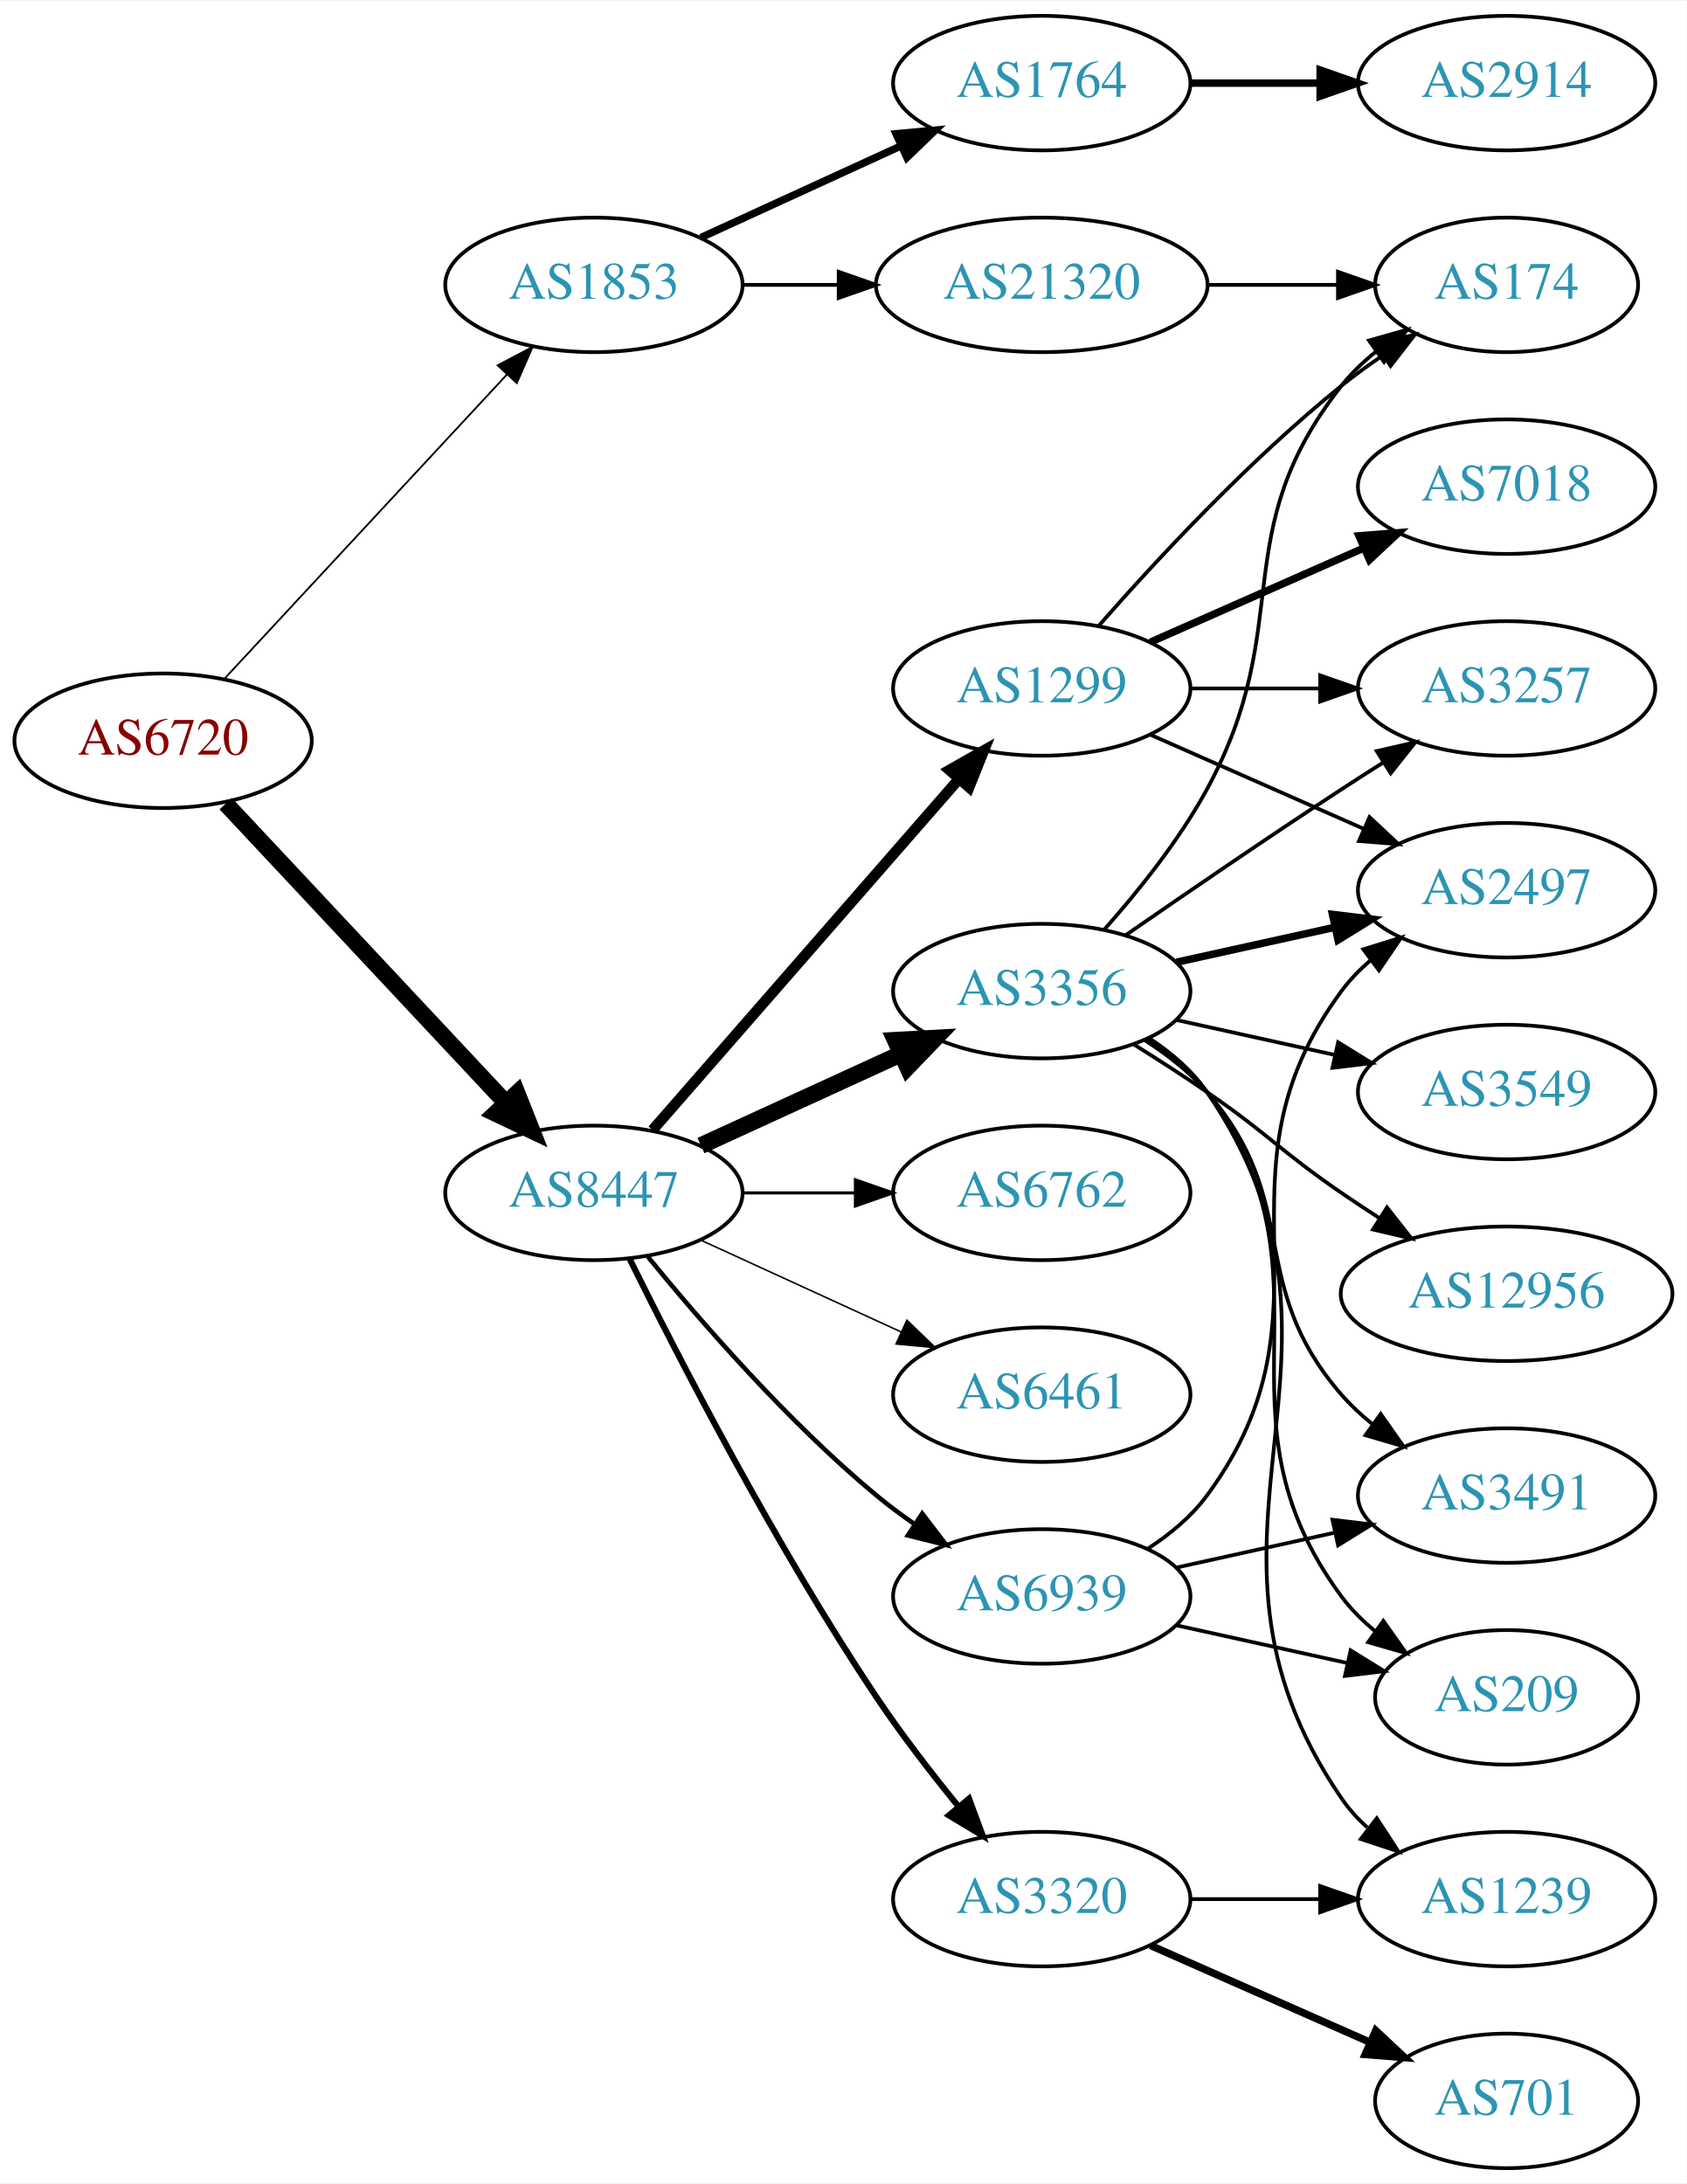
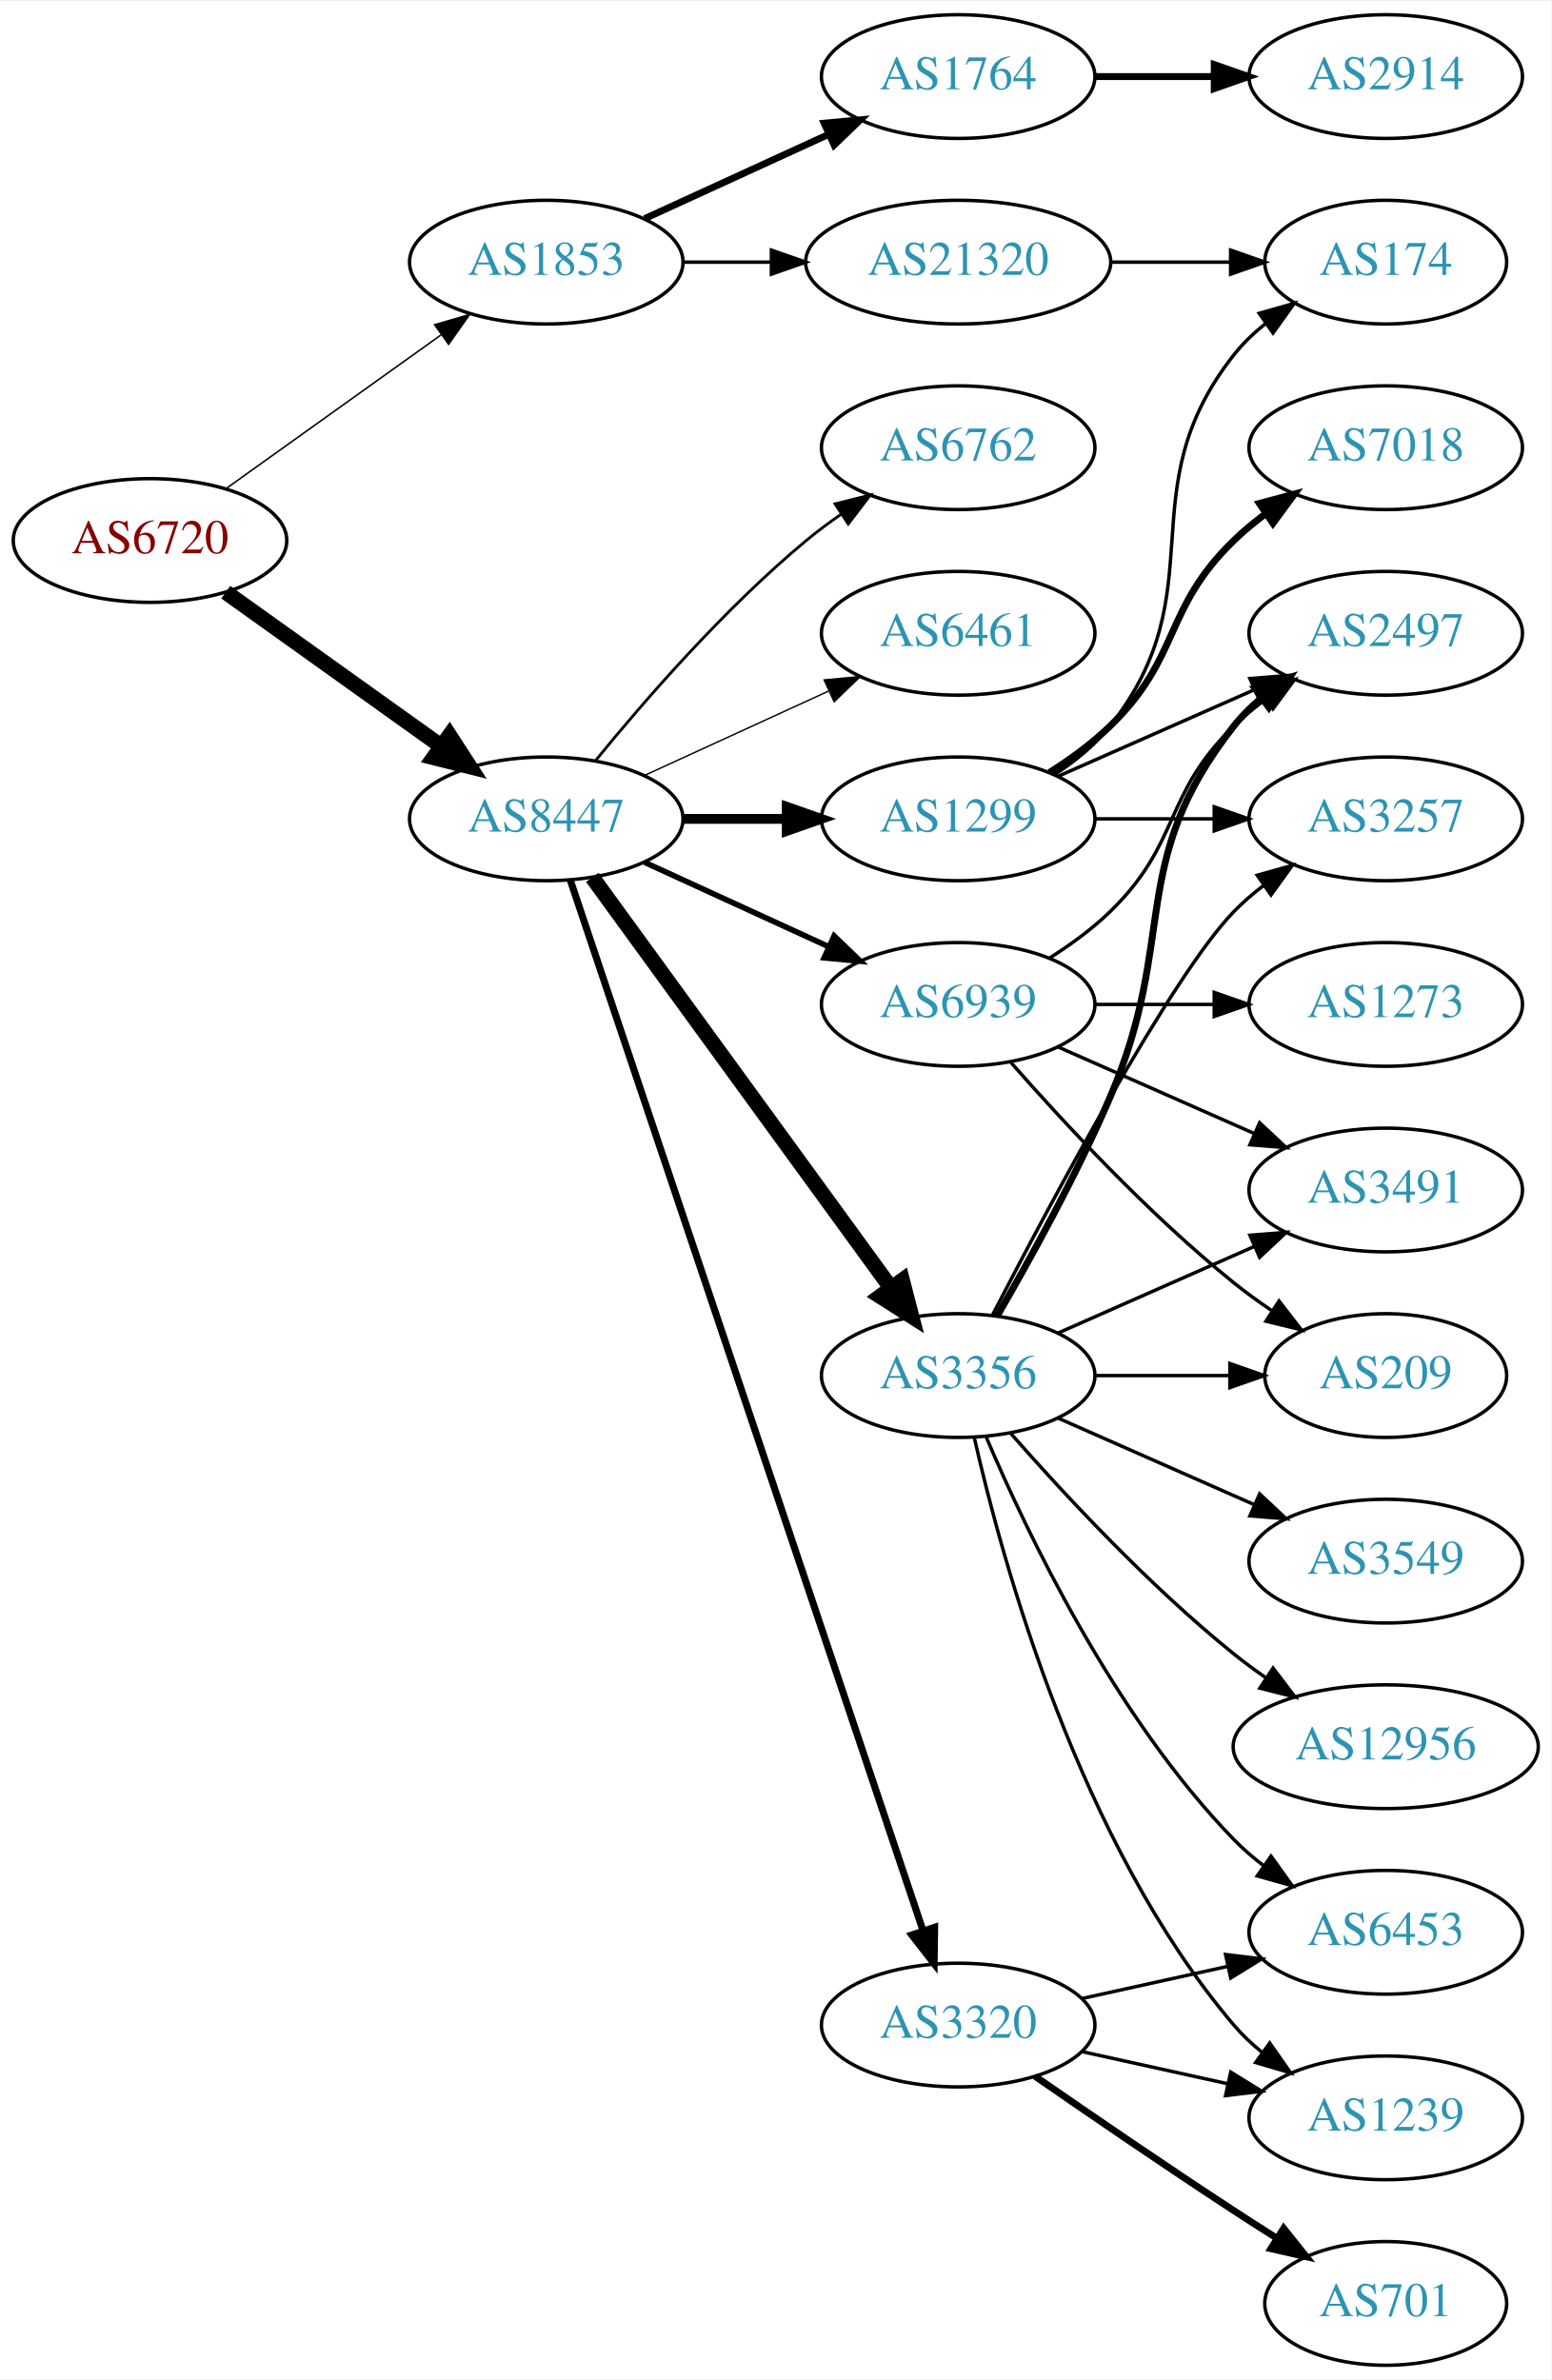
- <svg xmlns="http://www.w3.org/2000/svg" xmlns:xlink="http://www.w3.org/1999/xlink" width="451pt" height="584pt" viewBox="0.00 0.00 451.37 584.00">
-   <g id="graph0" class="graph" transform="scale(1 1) rotate(0) translate(4 580)">
-     <polygon fill="white" stroke="none" points="-4,4 -4,-580 447.37,-580 447.37,4 -4,4" />
+ <svg xmlns="http://www.w3.org/2000/svg" xmlns:xlink="http://www.w3.org/1999/xlink" width="451pt" height="692pt" viewBox="0.00 0.00 451.37 692.00">
+   <g id="graph0" class="graph" transform="scale(1 1) rotate(0) translate(4 688)">
+     <polygon fill="white" stroke="none" points="-4,4 -4,-688 447.37,-688 447.37,4 -4,4" />
    <g id="node1" class="node">
      <g id="a_node1">
        <a xlink:href="/asn/6720" xlink:title="AS6720 ~ MAGWIEN [AT]">
-           <ellipse fill="#ffffff" stroke="black" cx="39.647" cy="-382" rx="39.794" ry="18" />
-           <text text-anchor="middle" x="39.647" y="-378.3" font-family="Times,serif" font-size="14.00" fill="#880000">AS6720</text>
+           <ellipse fill="#ffffff" stroke="black" cx="39.647" cy="-531" rx="39.794" ry="18" />
+           <text text-anchor="middle" x="39.647" y="-527.3" font-family="Times,serif" font-size="14.00" fill="#880000">AS6720</text>
        </a>
      </g>
    </g>
    <g id="node2" class="node">
      <g id="a_node2">
        <a xlink:href="/asn/1853" xlink:title="AS1853 ~ ACOnet Backbone [AT]">
-           <ellipse fill="#ffffff" stroke="black" cx="154.939" cy="-504" rx="39.794" ry="18" />
-           <text text-anchor="middle" x="154.939" y="-500.3" font-family="Times,serif" font-size="14.00" fill="#2c94b3">AS1853</text>
+           <ellipse fill="#ffffff" stroke="black" cx="154.939" cy="-612" rx="39.794" ry="18" />
+           <text text-anchor="middle" x="154.939" y="-608.3" font-family="Times,serif" font-size="14.00" fill="#2c94b3">AS1853</text>
        </a>
      </g>
    </g>
    <g id="edge1" class="edge">
-       <path fill="none" stroke="black" stroke-width="0.482" d="M55.926,-398.453C75.437,-419.464 109.345,-455.978 131.716,-480.068" />
-       <polygon fill="black" stroke="black" stroke-width="0.482" points="129.171,-482.472 138.541,-487.418 134.3,-477.708 129.171,-482.472" />
+       <path fill="none" stroke="black" stroke-width="0.45" d="M61.691,-546.046C79.305,-558.639 104.643,-576.755 124.309,-590.816" />
+       <polygon fill="black" stroke="black" stroke-width="0.45" points="122.453,-593.791 132.624,-596.76 126.525,-588.097 122.453,-593.791" />
    </g>
    <g id="node3" class="node">
      <g id="a_node3">
        <a xlink:href="/asn/8447" xlink:title="AS8447 ~ A1 Telekom Austria AG [AT]">
-           <ellipse fill="#ffffff" stroke="black" cx="154.939" cy="-261" rx="39.794" ry="18" />
-           <text text-anchor="middle" x="154.939" y="-257.3" font-family="Times,serif" font-size="14.00" fill="#2c94b3">AS8447</text>
+           <ellipse fill="#ffffff" stroke="black" cx="154.939" cy="-450" rx="39.794" ry="18" />
+           <text text-anchor="middle" x="154.939" y="-446.3" font-family="Times,serif" font-size="14.00" fill="#2c94b3">AS8447</text>
        </a>
      </g>
    </g>
    <g id="edge2" class="edge">
-       <path fill="none" stroke="black" stroke-width="4.5" d="M56.399,-365.175C75.846,-344.406 109.061,-308.932 131.253,-285.23" />
-       <polygon fill="black" stroke="black" stroke-width="4.5" points="134.36,-287.673 138.32,-277.682 128.611,-282.29 134.36,-287.673" />
+       <path fill="none" stroke="black" stroke-width="4.5" d="M61.691,-515.954C79.305,-503.361 104.643,-485.245 124.309,-471.184" />
+       <polygon fill="black" stroke="black" stroke-width="4.5" points="126.779,-474.259 132.624,-465.24 122.199,-467.853 126.779,-474.259" />
    </g>
    <g id="node4" class="node">
      <g id="a_node4">
        <a xlink:href="/asn/1764" xlink:title="AS1764 ~ NEXTLAYER-AS [AT]">
-           <ellipse fill="#ffffff" stroke="black" cx="274.782" cy="-558" rx="39.794" ry="18" />
-           <text text-anchor="middle" x="274.782" y="-554.3" font-family="Times,serif" font-size="14.00" fill="#2c94b3">AS1764</text>
+           <ellipse fill="#ffffff" stroke="black" cx="274.782" cy="-666" rx="39.794" ry="18" />
+           <text text-anchor="middle" x="274.782" y="-662.3" font-family="Times,serif" font-size="14.00" fill="#2c94b3">AS1764</text>
        </a>
      </g>
    </g>
    <g id="edge3" class="edge">
-       <path fill="none" stroke="black" stroke-width="2" d="M183.568,-516.661C199.525,-523.973 219.796,-533.261 237.079,-541.181" />
-       <polygon fill="black" stroke="black" stroke-width="2" points="235.777,-544.435 246.326,-545.419 238.693,-538.071 235.777,-544.435" />
+       <path fill="none" stroke="black" stroke-width="2" d="M183.568,-624.661C199.525,-631.973 219.796,-641.261 237.079,-649.181" />
+       <polygon fill="black" stroke="black" stroke-width="2" points="235.777,-652.435 246.326,-653.419 238.693,-646.071 235.777,-652.435" />
    </g>
    <g id="node5" class="node">
      <g id="a_node5">
        <a xlink:href="/asn/21320" xlink:title="AS21320 ~ GEANT Vereniging [EU]">
-           <ellipse fill="#ffffff" stroke="black" cx="274.782" cy="-504" rx="44.393" ry="18" />
-           <text text-anchor="middle" x="274.782" y="-500.3" font-family="Times,serif" font-size="14.00" fill="#2c94b3">AS21320</text>
+           <ellipse fill="#ffffff" stroke="black" cx="274.782" cy="-612" rx="44.393" ry="18" />
+           <text text-anchor="middle" x="274.782" y="-608.3" font-family="Times,serif" font-size="14.00" fill="#2c94b3">AS21320</text>
        </a>
      </g>
    </g>
    <g id="edge4" class="edge">
-       <path fill="none" stroke="black" d="M194.852,-504C202.955,-504 211.63,-504 220.156,-504" />
-       <polygon fill="black" stroke="black" points="220.434,-507.5 230.434,-504 220.434,-500.5 220.434,-507.5" />
+       <path fill="none" stroke="black" d="M194.852,-612C202.955,-612 211.63,-612 220.156,-612" />
+       <polygon fill="black" stroke="black" points="220.434,-615.5 230.434,-612 220.434,-608.5 220.434,-615.5" />
    </g>
    <g id="node7" class="node">
      <g id="a_node7">
        <a xlink:href="/asn/1299" xlink:title="AS1299 ~ Telia Carrier [EU]">
-           <ellipse fill="#ffffff" stroke="black" cx="274.782" cy="-396" rx="39.794" ry="18" />
-           <text text-anchor="middle" x="274.782" y="-392.3" font-family="Times,serif" font-size="14.00" fill="#2c94b3">AS1299</text>
+           <ellipse fill="#ffffff" stroke="black" cx="274.782" cy="-450" rx="39.794" ry="18" />
+           <text text-anchor="middle" x="274.782" y="-446.3" font-family="Times,serif" font-size="14.00" fill="#2c94b3">AS1299</text>
        </a>
      </g>
    </g>
    <g id="edge6" class="edge">
-       <path fill="none" stroke="black" stroke-width="2.864" d="M170.626,-277.825C191.203,-301.397 228.74,-344.4 252.413,-371.52" />
-       <polygon fill="black" stroke="black" stroke-width="2.864" points="250.068,-374.155 259.281,-379.387 255.341,-369.552 250.068,-374.155" />
+       <path fill="none" stroke="black" stroke-width="2.864" d="M194.852,-450C204.405,-450 214.755,-450 224.718,-450" />
+       <polygon fill="black" stroke="black" stroke-width="2.864" points="224.91,-453.5 234.91,-450 224.91,-446.5 224.91,-453.5" />
    </g>
    <g id="node8" class="node">
      <g id="a_node8">
        <a xlink:href="/asn/3356" xlink:title="AS3356 ~ Level 3 Parent, LLC [US]">
-           <ellipse fill="#ffffff" stroke="black" cx="274.782" cy="-315" rx="39.794" ry="18" />
-           <text text-anchor="middle" x="274.782" y="-311.3" font-family="Times,serif" font-size="14.00" fill="#2c94b3">AS3356</text>
+           <ellipse fill="#ffffff" stroke="black" cx="274.782" cy="-288" rx="39.794" ry="18" />
+           <text text-anchor="middle" x="274.782" y="-284.3" font-family="Times,serif" font-size="14.00" fill="#2c94b3">AS3356</text>
        </a>
      </g>
    </g>
    <g id="edge7" class="edge">
-       <path fill="none" stroke="black" stroke-width="4.5" d="M183.568,-273.661C199.525,-280.973 219.796,-290.261 237.079,-298.181" />
-       <polygon fill="black" stroke="black" stroke-width="4.5" points="235.595,-301.832 246.326,-302.419 238.876,-294.673 235.595,-301.832" />
+       <path fill="none" stroke="black" stroke-width="4.5" d="M168.328,-432.969C189.05,-404.483 230.853,-347.015 255.141,-313.626" />
+       <polygon fill="black" stroke="black" stroke-width="4.5" points="258.506,-315.693 261.205,-305.29 252.138,-311.061 258.506,-315.693" />
    </g>
    <g id="node9" class="node">
      <g id="a_node9">
-         <a xlink:href="/asn/6762" xlink:title="AS6762 ~ TELECOM ITALIA SPARKLE S.p.A. [IT]">
-           <ellipse fill="#ffffff" stroke="black" cx="274.782" cy="-261" rx="39.794" ry="18" />
-           <text text-anchor="middle" x="274.782" y="-257.3" font-family="Times,serif" font-size="14.00" fill="#2c94b3">AS6762</text>
+         <a xlink:href="/asn/3320" xlink:title="AS3320 ~ DTAG [DE]">
+           <ellipse fill="#ffffff" stroke="black" cx="274.782" cy="-99" rx="39.794" ry="18" />
+           <text text-anchor="middle" x="274.782" y="-95.3" font-family="Times,serif" font-size="14.00" fill="#2c94b3">AS3320</text>
        </a>
      </g>
    </g>
    <g id="edge8" class="edge">
-       <path fill="none" stroke="black" stroke-width="0.818" d="M194.852,-261C204.405,-261 214.755,-261 224.718,-261" />
-       <polygon fill="black" stroke="black" stroke-width="0.818" points="224.91,-264.5 234.91,-261 224.91,-257.5 224.91,-264.5" />
+       <path fill="none" stroke="black" stroke-width="2.045" d="M161.945,-432.111C181.173,-374.84 241.309,-195.721 264.517,-126.597" />
+       <polygon fill="black" stroke="black" stroke-width="2.045" points="267.923,-127.447 267.788,-116.853 261.287,-125.219 267.923,-127.447" />
    </g>
    <g id="node10" class="node">
      <g id="a_node10">
-         <a xlink:href="/asn/6461" xlink:title="AS6461 ~ Zayo Bandwidth [US]">
-           <ellipse fill="#ffffff" stroke="black" cx="274.782" cy="-207" rx="39.794" ry="18" />
-           <text text-anchor="middle" x="274.782" y="-203.3" font-family="Times,serif" font-size="14.00" fill="#2c94b3">AS6461</text>
+         <a xlink:href="/asn/6762" xlink:title="AS6762 ~ TELECOM ITALIA SPARKLE S.p.A. [IT]">
+           <ellipse fill="#ffffff" stroke="black" cx="274.782" cy="-558" rx="39.794" ry="18" />
+           <text text-anchor="middle" x="274.782" y="-554.3" font-family="Times,serif" font-size="14.00" fill="#2c94b3">AS6762</text>
        </a>
      </g>
    </g>
    <g id="edge9" class="edge">
-       <path fill="none" stroke="black" stroke-width="0.409" d="M183.568,-248.339C199.525,-241.027 219.796,-231.739 237.079,-223.819" />
-       <polygon fill="black" stroke="black" stroke-width="0.409" points="238.693,-226.929 246.326,-219.581 235.777,-220.565 238.693,-226.929" />
+       <path fill="none" stroke="black" stroke-width="0.818" d="M169.358,-467.065C183.473,-484.375 206.888,-511.345 230.586,-531 233.802,-533.668 237.303,-536.27 240.873,-538.741" />
+       <polygon fill="black" stroke="black" stroke-width="0.818" points="238.951,-541.666 249.23,-544.236 242.797,-535.817 238.951,-541.666" />
    </g>
    <g id="node11" class="node">
      <g id="a_node11">
-         <a xlink:href="/asn/3320" xlink:title="AS3320 ~ DTAG [DE]">
-           <ellipse fill="#ffffff" stroke="black" cx="274.782" cy="-72" rx="39.794" ry="18" />
-           <text text-anchor="middle" x="274.782" y="-68.3" font-family="Times,serif" font-size="14.00" fill="#2c94b3">AS3320</text>
+         <a xlink:href="/asn/6461" xlink:title="AS6461 ~ Zayo Bandwidth [US]">
+           <ellipse fill="#ffffff" stroke="black" cx="274.782" cy="-504" rx="39.794" ry="18" />
+           <text text-anchor="middle" x="274.782" y="-500.3" font-family="Times,serif" font-size="14.00" fill="#2c94b3">AS6461</text>
        </a>
      </g>
    </g>
    <g id="edge10" class="edge">
-       <path fill="none" stroke="black" stroke-width="1.636" d="M164.463,-243.4C177.471,-217.089 203.621,-166.283 230.586,-126 237.233,-116.07 245.241,-105.699 252.547,-96.731" />
-       <polygon fill="black" stroke="black" stroke-width="1.636" points="255.315,-98.875 259,-88.942 249.925,-94.409 255.315,-98.875" />
+       <path fill="none" stroke="black" stroke-width="0.409" d="M183.568,-462.661C199.525,-469.973 219.796,-479.261 237.079,-487.181" />
+       <polygon fill="black" stroke="black" stroke-width="0.409" points="235.777,-490.435 246.326,-491.419 238.693,-484.071 235.777,-490.435" />
    </g>
    <g id="node12" class="node">
      <g id="a_node12">
        <a xlink:href="/asn/6939" xlink:title="AS6939 ~ Hurricane Electric LLC [US]">
-           <ellipse fill="#ffffff" stroke="black" cx="274.782" cy="-153" rx="39.794" ry="18" />
-           <text text-anchor="middle" x="274.782" y="-149.3" font-family="Times,serif" font-size="14.00" fill="#2c94b3">AS6939</text>
+           <ellipse fill="#ffffff" stroke="black" cx="274.782" cy="-396" rx="39.794" ry="18" />
+           <text text-anchor="middle" x="274.782" y="-392.3" font-family="Times,serif" font-size="14.00" fill="#2c94b3">AS6939</text>
        </a>
      </g>
    </g>
    <g id="edge11" class="edge">
-       <path fill="none" stroke="black" stroke-width="1.227" d="M169.358,-243.935C183.473,-226.625 206.888,-199.655 230.586,-180 233.802,-177.332 237.303,-174.73 240.873,-172.259" />
-       <polygon fill="black" stroke="black" stroke-width="1.227" points="242.797,-175.183 249.23,-166.764 238.951,-169.334 242.797,-175.183" />
+       <path fill="none" stroke="black" stroke-width="1.636" d="M183.568,-437.339C199.525,-430.027 219.796,-420.739 237.079,-412.819" />
+       <polygon fill="black" stroke="black" stroke-width="1.636" points="238.693,-415.929 246.326,-408.581 235.777,-409.565 238.693,-415.929" />
    </g>
    <g id="node6" class="node">
      <g id="a_node6">
        <a xlink:href="/asn/2914" xlink:title="AS2914 ~ NTT America, Inc. [US]">
+           <ellipse fill="#ffffff" stroke="black" cx="399.174" cy="-666" rx="39.794" ry="18" />
+           <text text-anchor="middle" x="399.174" y="-662.3" font-family="Times,serif" font-size="14.00" fill="#2c94b3">AS2914</text>
+         </a>
+       </g>
+     </g>
+     <g id="edge5" class="edge">
+       <path fill="none" stroke="black" stroke-width="2" d="M314.508,-666C325.446,-666 337.497,-666 348.963,-666" />
+       <polygon fill="black" stroke="black" stroke-width="2" points="349.28,-669.5 359.28,-666 349.28,-662.5 349.28,-669.5" />
+     </g>
+     <g id="node22" class="node">
+       <g id="a_node22">
+         <a xlink:href="/asn/174" xlink:title="AS174 ~ Cogent Communications [US]">
+           <ellipse fill="#ffffff" stroke="black" cx="399.174" cy="-612" rx="35.194" ry="18" />
+           <text text-anchor="middle" x="399.174" y="-608.3" font-family="Times,serif" font-size="14.00" fill="#2c94b3">AS174</text>
+         </a>
+       </g>
+     </g>
+     <g id="edge27" class="edge">
+       <path fill="none" stroke="black" d="M319.278,-612C330.535,-612 342.667,-612 353.961,-612" />
+       <polygon fill="black" stroke="black" points="354.048,-615.5 364.048,-612 354.048,-608.5 354.048,-615.5" />
+     </g>
+     <g id="node16" class="node">
+       <g id="a_node16">
+         <a xlink:href="/asn/2497" xlink:title="AS2497 ~ Internet Initiative Japan Inc. [JP]">
+           <ellipse fill="#ffffff" stroke="black" cx="399.174" cy="-504" rx="39.794" ry="18" />
+           <text text-anchor="middle" x="399.174" y="-500.3" font-family="Times,serif" font-size="14.00" fill="#2c94b3">AS2497</text>
+         </a>
+       </g>
+     </g>
+     <g id="edge23" class="edge">
+       <path fill="none" stroke="black" d="M303.861,-462.389C320.809,-469.866 342.606,-479.483 360.976,-487.588" />
+       <polygon fill="black" stroke="black" points="359.664,-490.834 370.226,-491.669 362.489,-484.43 359.664,-490.834" />
+     </g>
+     <g id="node18" class="node">
+       <g id="a_node18">
+         <a xlink:href="/asn/3257" xlink:title="AS3257 ~ GTT [DE]">
+           <ellipse fill="#ffffff" stroke="black" cx="399.174" cy="-450" rx="39.794" ry="18" />
+           <text text-anchor="middle" x="399.174" y="-446.3" font-family="Times,serif" font-size="14.00" fill="#2c94b3">AS3257</text>
+         </a>
+       </g>
+     </g>
+     <g id="edge21" class="edge">
+       <path fill="none" stroke="black" d="M314.508,-450C325.446,-450 337.497,-450 348.963,-450" />
+       <polygon fill="black" stroke="black" points="349.28,-453.5 359.28,-450 349.28,-446.5 349.28,-453.5" />
+     </g>
+     <g id="node21" class="node">
+       <g id="a_node21">
+         <a xlink:href="/asn/7018" xlink:title="AS7018 ~ AT&amp;T Services, Inc. [US]">
          <ellipse fill="#ffffff" stroke="black" cx="399.174" cy="-558" rx="39.794" ry="18" />
-           <text text-anchor="middle" x="399.174" y="-554.3" font-family="Times,serif" font-size="14.00" fill="#2c94b3">AS2914</text>
-         </a>
-       </g>
-     </g>
-     <g id="edge5" class="edge">
-       <path fill="none" stroke="black" stroke-width="2" d="M314.508,-558C325.446,-558 337.497,-558 348.963,-558" />
-       <polygon fill="black" stroke="black" stroke-width="2" points="349.28,-561.5 359.28,-558 349.28,-554.5 349.28,-561.5" />
+           <text text-anchor="middle" x="399.174" y="-554.3" font-family="Times,serif" font-size="14.00" fill="#2c94b3">AS7018</text>
+         </a>
+       </g>
+     </g>
+     <g id="edge20" class="edge">
+       <path fill="none" stroke="black" stroke-width="2" d="M301.311,-463.462C307.474,-467.362 313.775,-471.948 318.978,-477 339.671,-497.094 334.285,-510.906 354.978,-531 357.823,-533.763 360.997,-536.386 364.297,-538.834" />
+       <polygon fill="black" stroke="black" stroke-width="2" points="362.414,-541.786 372.645,-544.538 366.363,-536.006 362.414,-541.786" />
+     </g>
+     <g id="edge22" class="edge">
+       <path fill="none" stroke="black" d="M302.754,-462.855C308.742,-466.72 314.602,-471.441 318.978,-477 350.277,-516.754 323.679,-545.246 354.978,-585 357.625,-588.361 360.813,-591.417 364.245,-594.161" />
+       <polygon fill="black" stroke="black" points="362.358,-597.113 372.552,-600 366.383,-591.386 362.358,-597.113" />
    </g>
    <g id="node13" class="node">
      <g id="a_node13">
-         <a xlink:href="/asn/174" xlink:title="AS174 ~ Cogent Communications [US]">
-           <ellipse fill="#ffffff" stroke="black" cx="399.174" cy="-504" rx="35.194" ry="18" />
-           <text text-anchor="middle" x="399.174" y="-500.3" font-family="Times,serif" font-size="14.00" fill="#2c94b3">AS174</text>
-         </a>
-       </g>
-     </g>
-     <g id="edge26" class="edge">
-       <path fill="none" stroke="black" d="M319.278,-504C330.535,-504 342.667,-504 353.961,-504" />
-       <polygon fill="black" stroke="black" points="354.048,-507.5 364.048,-504 354.048,-500.5 354.048,-507.5" />
+         <a xlink:href="/asn/3491" xlink:title="AS3491 ~ PCCW Global, Inc. [US]">
+           <ellipse fill="#ffffff" stroke="black" cx="399.174" cy="-342" rx="39.794" ry="18" />
+           <text text-anchor="middle" x="399.174" y="-338.3" font-family="Times,serif" font-size="14.00" fill="#2c94b3">AS3491</text>
+         </a>
+       </g>
    </g>
    <g id="edge12" class="edge">
-       <path fill="none" stroke="black" d="M289.934,-412.663C305.036,-429.894 330.157,-457.024 354.978,-477 358.483,-479.821 362.301,-482.587 366.169,-485.208" />
-       <polygon fill="black" stroke="black" points="364.32,-488.18 374.615,-490.682 368.127,-482.306 364.32,-488.18" />
+       <path fill="none" stroke="black" d="M303.861,-300.389C320.809,-307.866 342.606,-317.483 360.976,-325.588" />
+       <polygon fill="black" stroke="black" points="359.664,-328.834 370.226,-329.669 362.489,-322.43 359.664,-328.834" />
    </g>
    <g id="node14" class="node">
      <g id="a_node14">
-         <a xlink:href="/asn/2497" xlink:title="AS2497 ~ Internet Initiative Japan Inc. [JP]">
-           <ellipse fill="#ffffff" stroke="black" cx="399.174" cy="-342" rx="39.794" ry="18" />
-           <text text-anchor="middle" x="399.174" y="-338.3" font-family="Times,serif" font-size="14.00" fill="#2c94b3">AS2497</text>
-         </a>
-       </g>
-     </g>
-     <g id="edge13" class="edge">
-       <path fill="none" stroke="black" d="M303.861,-383.611C320.809,-376.134 342.606,-366.517 360.976,-358.412" />
-       <polygon fill="black" stroke="black" points="362.489,-361.57 370.226,-354.331 359.664,-355.166 362.489,-361.57" />
-     </g>
-     <g id="node15" class="node">
-       <g id="a_node15">
-         <a xlink:href="/asn/7018" xlink:title="AS7018 ~ AT&amp;T Services, Inc. [US]">
-           <ellipse fill="#ffffff" stroke="black" cx="399.174" cy="-450" rx="39.794" ry="18" />
-           <text text-anchor="middle" x="399.174" y="-446.3" font-family="Times,serif" font-size="14.00" fill="#2c94b3">AS7018</text>
-         </a>
-       </g>
-     </g>
-     <g id="edge14" class="edge">
-       <path fill="none" stroke="black" stroke-width="2" d="M303.861,-408.389C320.809,-415.866 342.606,-425.483 360.976,-433.588" />
-       <polygon fill="black" stroke="black" stroke-width="2" points="359.664,-436.834 370.226,-437.669 362.489,-430.43 359.664,-436.834" />
-     </g>
-     <g id="node16" class="node">
-       <g id="a_node16">
-         <a xlink:href="/asn/3257" xlink:title="AS3257 ~ GTT [DE]">
-           <ellipse fill="#ffffff" stroke="black" cx="399.174" cy="-396" rx="39.794" ry="18" />
-           <text text-anchor="middle" x="399.174" y="-392.3" font-family="Times,serif" font-size="14.00" fill="#2c94b3">AS3257</text>
-         </a>
-       </g>
-     </g>
-     <g id="edge15" class="edge">
-       <path fill="none" stroke="black" d="M314.508,-396C325.446,-396 337.497,-396 348.963,-396" />
-       <polygon fill="black" stroke="black" points="349.28,-399.5 359.28,-396 349.28,-392.5 349.28,-399.5" />
-     </g>
-     <g id="edge18" class="edge">
-       <path fill="none" stroke="black" d="M291.454,-331.404C300.497,-341.579 311.52,-355.29 318.978,-369 343.156,-413.446 323.679,-437.246 354.978,-477 357.625,-480.361 360.813,-483.417 364.245,-486.161" />
-       <polygon fill="black" stroke="black" points="362.358,-489.113 372.552,-492 366.383,-483.386 362.358,-489.113" />
-     </g>
-     <g id="edge16" class="edge">
-       <path fill="none" stroke="black" stroke-width="2" d="M310.855,-322.737C324.042,-325.646 339.222,-328.995 353.187,-332.076" />
-       <polygon fill="black" stroke="black" stroke-width="2" points="352.577,-335.525 363.096,-334.262 354.085,-328.69 352.577,-335.525" />
-     </g>
-     <g id="edge17" class="edge">
-       <path fill="none" stroke="black" d="M297.139,-329.901C312.99,-340.877 335.193,-356.079 354.978,-369 358.56,-371.339 362.331,-373.759 366.091,-376.144" />
-       <polygon fill="black" stroke="black" points="364.424,-379.231 374.752,-381.596 368.153,-373.307 364.424,-379.231" />
-     </g>
-     <g id="node17" class="node">
-       <g id="a_node17">
-         <a xlink:href="/asn/3491" xlink:title="AS3491 ~ PCCW Global, Inc. [US]">
-           <ellipse fill="#ffffff" stroke="black" cx="399.174" cy="-180" rx="39.794" ry="18" />
-           <text text-anchor="middle" x="399.174" y="-176.3" font-family="Times,serif" font-size="14.00" fill="#2c94b3">AS3491</text>
-         </a>
-       </g>
-     </g>
-     <g id="edge19" class="edge">
-       <path fill="none" stroke="black" d="M302.381,-301.836C308.38,-297.981 314.339,-293.341 318.978,-288 344.812,-258.258 329.144,-236.742 354.978,-207 357.443,-204.162 360.28,-201.523 363.297,-199.094" />
-       <polygon fill="black" stroke="black" points="365.484,-201.833 371.575,-193.164 361.408,-196.142 365.484,-201.833" />
-     </g>
-     <g id="node18" class="node">
-       <g id="a_node18">
        <a xlink:href="/asn/1239" xlink:title="AS1239 ~ Sprint [US]">
          <ellipse fill="#ffffff" stroke="black" cx="399.174" cy="-72" rx="39.794" ry="18" />
          <text text-anchor="middle" x="399.174" y="-68.3" font-family="Times,serif" font-size="14.00" fill="#2c94b3">AS1239</text>
        </a>
      </g>
    </g>
-     <g id="edge20" class="edge">
-       <path fill="none" stroke="black" d="M303.741,-302.249C309.55,-298.423 315.082,-293.693 318.978,-288 367.274,-217.434 306.682,-169.566 354.978,-99 356.926,-96.154 359.283,-93.548 361.879,-91.176" />
-       <polygon fill="black" stroke="black" points="364.431,-93.628 370.215,-84.751 360.158,-88.083 364.431,-93.628" />
+     <g id="edge13" class="edge">
+       <path fill="none" stroke="black" d="M279.476,-269.925C287.616,-233.852 310.049,-151.86 354.978,-99 357.412,-96.136 360.229,-93.479 363.234,-91.039" />
+       <polygon fill="black" stroke="black" points="365.422,-93.776 371.494,-85.094 361.333,-88.095 365.422,-93.776" />
+     </g>
+     <g id="node15" class="node">
+       <g id="a_node15">
+         <a xlink:href="/asn/12956" xlink:title="AS12956 ~ TELXIUS [ES]">
+           <ellipse fill="#ffffff" stroke="black" cx="399.174" cy="-180" rx="44.393" ry="18" />
+           <text text-anchor="middle" x="399.174" y="-176.3" font-family="Times,serif" font-size="14.00" fill="#2c94b3">AS12956</text>
+         </a>
+       </g>
+     </g>
+     <g id="edge14" class="edge">
+       <path fill="none" stroke="black" d="M289.934,-271.337C305.036,-254.106 330.157,-226.976 354.978,-207 357.906,-204.643 361.053,-202.325 364.264,-200.098" />
+       <polygon fill="black" stroke="black" points="366.4,-202.882 372.812,-194.448 362.54,-197.042 366.4,-202.882" />
+     </g>
+     <g id="edge15" class="edge">
+       <path fill="none" stroke="black" stroke-width="2" d="M286.094,-305.277C295.448,-321.397 309.226,-346.304 318.978,-369 338.953,-415.487 323.679,-437.246 354.978,-477 357.303,-479.953 360.047,-482.67 363.006,-485.147" />
+       <polygon fill="black" stroke="black" stroke-width="2" points="361.065,-488.064 371.203,-491.145 365.199,-482.415 361.065,-488.064" />
+     </g>
+     <g id="node17" class="node">
+       <g id="a_node17">
+         <a xlink:href="/asn/3549" xlink:title="AS3549 ~ Level 3 Parent, LLC [US]">
+           <ellipse fill="#ffffff" stroke="black" cx="399.174" cy="-234" rx="39.794" ry="18" />
+           <text text-anchor="middle" x="399.174" y="-230.3" font-family="Times,serif" font-size="14.00" fill="#2c94b3">AS3549</text>
+         </a>
+       </g>
+     </g>
+     <g id="edge16" class="edge">
+       <path fill="none" stroke="black" d="M303.861,-275.611C320.809,-268.134 342.606,-258.517 360.976,-250.412" />
+       <polygon fill="black" stroke="black" points="362.489,-253.57 370.226,-246.331 359.664,-247.166 362.489,-253.57" />
+     </g>
+     <g id="edge17" class="edge">
+       <path fill="none" stroke="black" d="M284.747,-305.587C301.338,-337.711 336.794,-404.297 354.978,-423 357.598,-425.695 360.539,-428.239 363.622,-430.608" />
+       <polygon fill="black" stroke="black" points="361.788,-433.597 371.99,-436.455 365.797,-427.859 361.788,-433.597" />
    </g>
    <g id="node19" class="node">
      <g id="a_node19">
-         <a xlink:href="/asn/3549" xlink:title="AS3549 ~ Level 3 Parent, LLC [US]">
-           <ellipse fill="#ffffff" stroke="black" cx="399.174" cy="-288" rx="39.794" ry="18" />
-           <text text-anchor="middle" x="399.174" y="-284.3" font-family="Times,serif" font-size="14.00" fill="#2c94b3">AS3549</text>
-         </a>
-       </g>
-     </g>
-     <g id="edge21" class="edge">
-       <path fill="none" stroke="black" d="M310.855,-307.263C324.042,-304.354 339.222,-301.005 353.187,-297.924" />
-       <polygon fill="black" stroke="black" points="354.085,-301.31 363.096,-295.738 352.577,-294.475 354.085,-301.31" />
+         <a xlink:href="/asn/6453" xlink:title="AS6453 ~ TATA COMMUNICATIONS (AMERICA) INC [US]">
+           <ellipse fill="#ffffff" stroke="black" cx="399.174" cy="-126" rx="39.794" ry="18" />
+           <text text-anchor="middle" x="399.174" y="-122.3" font-family="Times,serif" font-size="14.00" fill="#2c94b3">AS6453</text>
+         </a>
+       </g>
+     </g>
+     <g id="edge18" class="edge">
+       <path fill="none" stroke="black" d="M282.973,-270.025C294.739,-242.318 320.314,-188.652 354.978,-153 357.598,-150.305 360.539,-147.761 363.622,-145.392" />
+       <polygon fill="black" stroke="black" points="365.797,-148.141 371.99,-139.545 361.788,-142.403 365.797,-148.141" />
    </g>
    <g id="node20" class="node">
      <g id="a_node20">
-         <a xlink:href="/asn/12956" xlink:title="AS12956 ~ TELXIUS [ES]">
-           <ellipse fill="#ffffff" stroke="black" cx="399.174" cy="-234" rx="44.393" ry="18" />
-           <text text-anchor="middle" x="399.174" y="-230.3" font-family="Times,serif" font-size="14.00" fill="#2c94b3">AS12956</text>
-         </a>
-       </g>
-     </g>
-     <g id="edge22" class="edge">
-       <path fill="none" stroke="black" d="M299.331,-300.784C305.772,-296.76 312.705,-292.301 318.978,-288 335.473,-276.689 338.483,-272.311 354.978,-261 358.249,-258.757 361.699,-256.472 365.166,-254.227" />
-       <polygon fill="black" stroke="black" points="367.167,-257.102 373.724,-248.78 363.408,-251.197 367.167,-257.102" />
-     </g>
-     <g id="node21" class="node">
-       <g id="a_node21">
        <a xlink:href="/asn/209" xlink:title="AS209 ~ CenturyLink Communications, LLC [US]">
-           <ellipse fill="#ffffff" stroke="black" cx="399.174" cy="-126" rx="35.194" ry="18" />
-           <text text-anchor="middle" x="399.174" y="-122.3" font-family="Times,serif" font-size="14.00" fill="#2c94b3">AS209</text>
-         </a>
-       </g>
-     </g>
-     <g id="edge23" class="edge">
-       <path fill="none" stroke="black" d="M302.997,-302.331C308.978,-298.461 314.773,-293.69 318.978,-288 355.881,-238.059 318.075,-202.941 354.978,-153 357.521,-149.559 360.645,-146.455 364.04,-143.682" />
-       <polygon fill="black" stroke="black" points="366.178,-146.456 372.307,-137.814 362.127,-140.748 366.178,-146.456" />
+           <ellipse fill="#ffffff" stroke="black" cx="399.174" cy="-288" rx="35.194" ry="18" />
+           <text text-anchor="middle" x="399.174" y="-284.3" font-family="Times,serif" font-size="14.00" fill="#2c94b3">AS209</text>
+         </a>
+       </g>
+     </g>
+     <g id="edge19" class="edge">
+       <path fill="none" stroke="black" d="M314.508,-288C326.997,-288 340.935,-288 353.799,-288" />
+       <polygon fill="black" stroke="black" points="353.837,-291.5 363.837,-288 353.837,-284.5 353.837,-291.5" />
    </g>
    <g id="edge24" class="edge">
-       <path fill="none" stroke="black" d="M314.508,-72C325.446,-72 337.497,-72 348.963,-72" />
-       <polygon fill="black" stroke="black" points="349.28,-75.5 359.28,-72 349.28,-68.5 349.28,-75.5" />
-     </g>
-     <g id="node22" class="node">
-       <g id="a_node22">
+       <path fill="none" stroke="black" d="M310.855,-91.263C324.042,-88.354 339.222,-85.005 353.187,-81.924" />
+       <polygon fill="black" stroke="black" points="354.085,-85.31 363.096,-79.738 352.577,-78.475 354.085,-85.31" />
+     </g>
+     <g id="edge26" class="edge">
+       <path fill="none" stroke="black" d="M310.855,-106.737C324.042,-109.646 339.222,-112.995 353.187,-116.076" />
+       <polygon fill="black" stroke="black" points="352.577,-119.525 363.096,-118.262 354.085,-112.69 352.577,-119.525" />
+     </g>
+     <g id="node23" class="node">
+       <g id="a_node23">
        <a xlink:href="/asn/701" xlink:title="AS701 ~ UUNET [US]">
          <ellipse fill="#ffffff" stroke="black" cx="399.174" cy="-18" rx="35.194" ry="18" />
          <text text-anchor="middle" x="399.174" y="-14.3" font-family="Times,serif" font-size="14.00" fill="#2c94b3">AS701</text>
        </a>
      </g>
    </g>
    <g id="edge25" class="edge">
-       <path fill="none" stroke="black" stroke-width="2" d="M303.861,-59.611C321.29,-51.922 343.847,-41.969 362.531,-33.726" />
-       <polygon fill="black" stroke="black" stroke-width="2" points="364.164,-36.831 371.9,-29.592 361.338,-30.427 364.164,-36.831" />
-     </g>
-     <g id="edge27" class="edge">
-       <path fill="none" stroke="black" d="M302.997,-165.669C308.978,-169.539 314.773,-174.31 318.978,-180 355.881,-229.941 318.075,-265.059 354.978,-315 357.212,-318.023 359.894,-320.786 362.815,-323.293" />
-       <polygon fill="black" stroke="black" points="360.841,-326.186 370.959,-329.331 365.01,-320.563 360.841,-326.186" />
+       <path fill="none" stroke="black" stroke-width="2" d="M297.139,-84.099C312.99,-73.123 335.193,-57.921 354.978,-45 359.023,-42.358 363.308,-39.615 367.547,-36.933" />
+       <polygon fill="black" stroke="black" stroke-width="2" points="369.484,-39.85 376.092,-31.568 365.762,-33.922 369.484,-39.85" />
+     </g>
+     <g id="edge29" class="edge">
+       <path fill="none" stroke="black" d="M303.861,-383.611C320.809,-376.134 342.606,-366.517 360.976,-358.412" />
+       <polygon fill="black" stroke="black" points="362.489,-361.57 370.226,-354.331 359.664,-355.166 362.489,-361.57" />
    </g>
    <g id="edge28" class="edge">
-       <path fill="none" stroke="black" d="M310.855,-160.737C324.042,-163.646 339.222,-166.995 353.187,-170.076" />
-       <polygon fill="black" stroke="black" points="352.577,-173.525 363.096,-172.262 354.085,-166.69 352.577,-173.525" />
-     </g>
-     <g id="edge29" class="edge">
-       <path fill="none" stroke="black" d="M310.855,-145.263C325.088,-142.123 341.643,-138.471 356.487,-135.196" />
-       <polygon fill="black" stroke="black" points="357.43,-138.572 366.441,-133 355.922,-131.737 357.43,-138.572" />
+       <path fill="none" stroke="black" d="M301.311,-409.462C307.474,-413.362 313.775,-417.948 318.978,-423 339.671,-443.094 334.285,-456.906 354.978,-477 357.823,-479.763 360.997,-482.386 364.297,-484.834" />
+       <polygon fill="black" stroke="black" points="362.414,-487.786 372.645,-490.538 366.363,-482.006 362.414,-487.786" />
+     </g>
+     <g id="edge31" class="edge">
+       <path fill="none" stroke="black" d="M289.934,-379.337C305.036,-362.106 330.157,-334.976 354.978,-315 358.483,-312.179 362.301,-309.413 366.169,-306.792" />
+       <polygon fill="black" stroke="black" points="368.127,-309.694 374.615,-301.318 364.32,-303.82 368.127,-309.694" />
+     </g>
+     <g id="node24" class="node">
+       <g id="a_node24">
+         <a xlink:href="/asn/1273" xlink:title="AS1273 ~ Vodafone Group PLC [EU]">
+           <ellipse fill="#ffffff" stroke="black" cx="399.174" cy="-396" rx="39.794" ry="18" />
+           <text text-anchor="middle" x="399.174" y="-392.3" font-family="Times,serif" font-size="14.00" fill="#2c94b3">AS1273</text>
+         </a>
+       </g>
+     </g>
+     <g id="edge30" class="edge">
+       <path fill="none" stroke="black" d="M314.508,-396C325.446,-396 337.497,-396 348.963,-396" />
+       <polygon fill="black" stroke="black" points="349.28,-399.5 359.28,-396 349.28,-392.5 349.28,-399.5" />
    </g>
  </g>
</svg>
